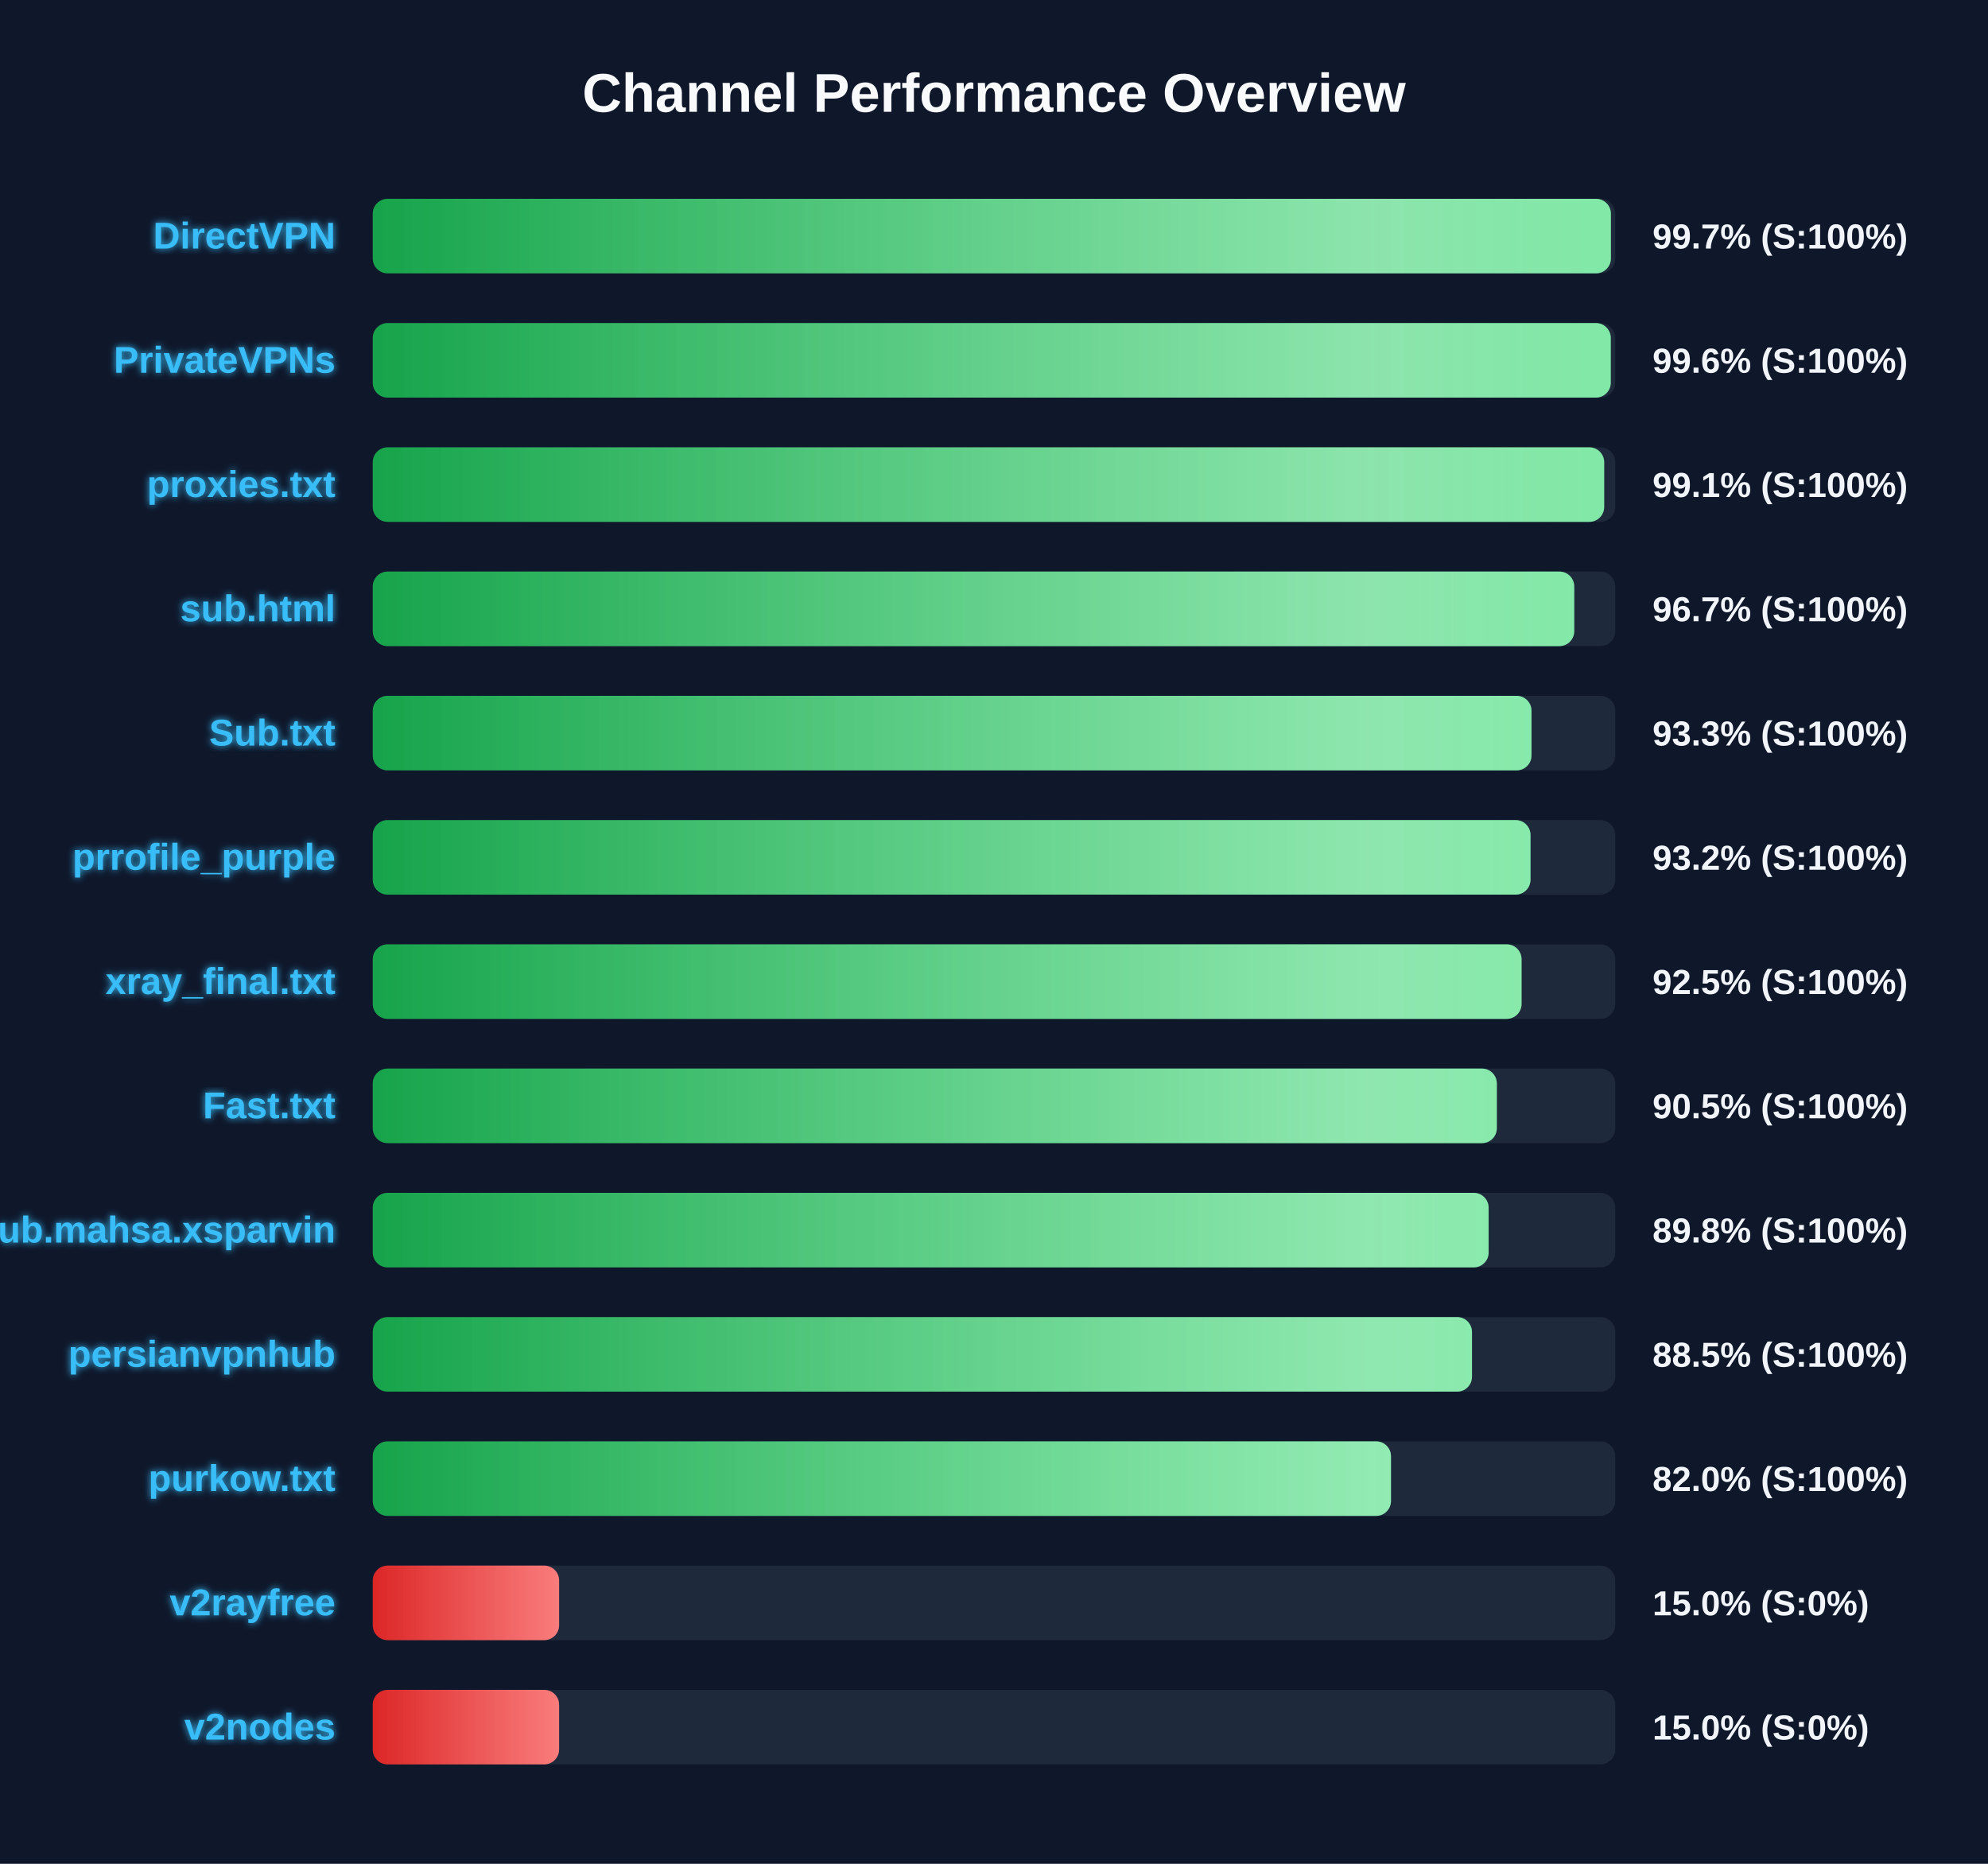
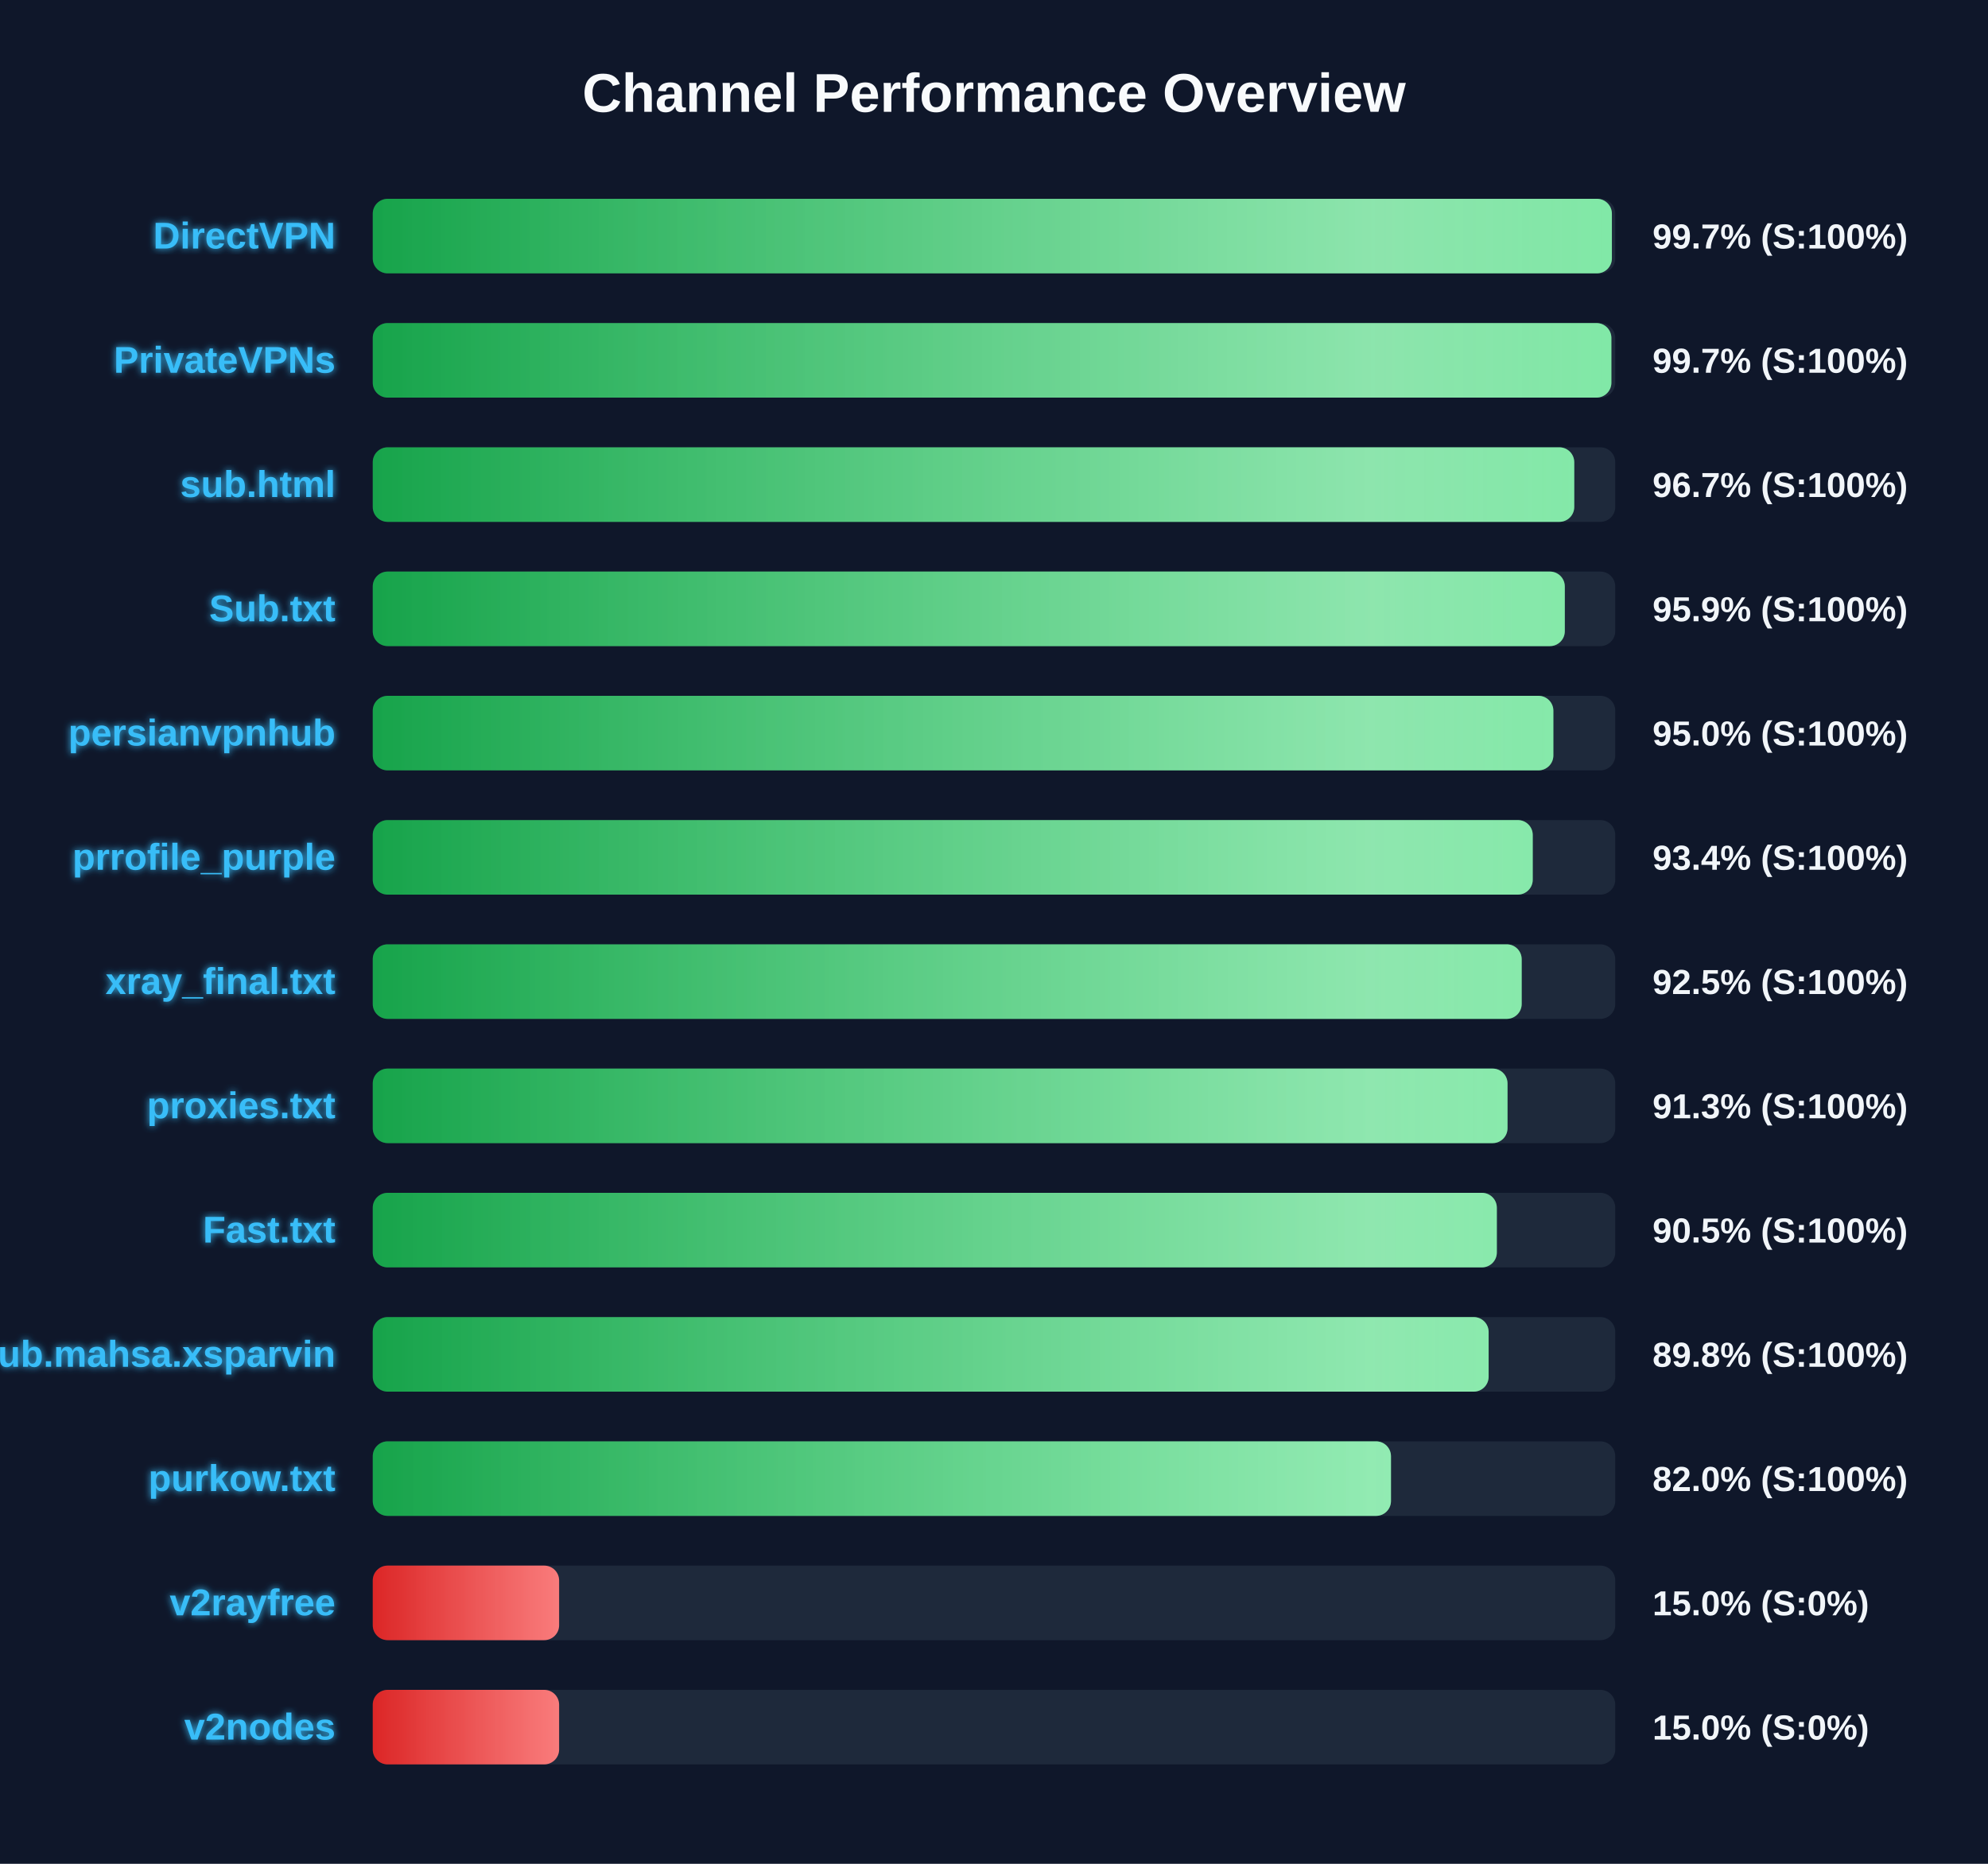
<svg xmlns="http://www.w3.org/2000/svg" width="800" height="750" version="1.1">
  <defs>
    <linearGradient id="grad-green" x1="0%" y1="0%" x2="100%" y2="0%">
      <stop offset="0%" stop-color="#16a34a" />
      <stop offset="100%" stop-color="#4ade80" />
    </linearGradient>
    <linearGradient id="grad-yellow" x1="0%" y1="0%" x2="100%" y2="0%">
      <stop offset="0%" stop-color="#ca8a04" />
      <stop offset="100%" stop-color="#fde047" />
    </linearGradient>
    <linearGradient id="grad-red" x1="0%" y1="0%" x2="100%" y2="0%">
      <stop offset="0%" stop-color="#dc2626" />
      <stop offset="100%" stop-color="#f87171" />
    </linearGradient>
    <linearGradient id="shimmer" x1="0%" y1="0%" x2="100%" y2="0%">
      <stop offset="0%" stop-color="rgba(255,255,255,0)" />
      <stop offset="50%" stop-color="rgba(255,255,255,0.4)" />
      <stop offset="100%" stop-color="rgba(255,255,255,0)" />
    </linearGradient>
    <filter id="glow" x="-20%" y="-20%" width="140%" height="140%">
      <feGaussianBlur stdDeviation="1.5" result="blur" />
      <feComposite in="SourceGraphic" in2="blur" operator="over" />
    </filter>
  </defs>
  <style>
        .bg-rect { fill: #0f172a; }
        .title { font: bold 22px 'Segoe UI', Arial, sans-serif; fill: #f8fafc; }
        .row { font: bold 15px 'Segoe UI', Arial, sans-serif; fill: #38bdf8; filter: url(#glow); }
        .score { font: bold 14px 'Segoe UI', Arial, sans-serif; fill: #f1f5f9; }
        @keyframes shimmer-anim {
            0% { transform: translateX(-100%); }
            100% { transform: translateX(200%); }
        }
        .shimmer-rect {
            animation: shimmer-anim 2.5s infinite linear;
        }
    </style>
  <rect width="100%" height="100%" class="bg-rect" />
  <text x="400" y="45" text-anchor="middle" class="title">Channel Performance Overview</text>
  <rect x="150" y="80" width="500" height="30" fill="#1e293b" rx="6" />
  <clipPath id="clip-0">
-     <rect x="150" y="80" width="498.25" height="30" rx="6" />
+     <rect x="150" y="80" width="498.65" height="30" rx="6" />
  </clipPath>
-   <rect x="150" y="80" width="498.25" height="30" fill="url(#grad-green)" rx="6" />
+   <rect x="150" y="80" width="498.65" height="30" fill="url(#grad-green)" rx="6" />
  <g clip-path="url(#clip-0)">
    <rect x="150" y="80" width="100%" height="30" fill="url(#shimmer)" class="shimmer-rect" />
  </g>
  <text x="135" y="100" text-anchor="end" class="row">DirectVPN</text>
  <text x="665" y="100" text-anchor="start" class="score">99.7% (S:100%)</text>
  <rect x="150" y="130" width="500" height="30" fill="#1e293b" rx="6" />
  <clipPath id="clip-1">
-     <rect x="150" y="130" width="498.2" height="30" rx="6" />
+     <rect x="150" y="130" width="498.45" height="30" rx="6" />
  </clipPath>
-   <rect x="150" y="130" width="498.2" height="30" fill="url(#grad-green)" rx="6" />
+   <rect x="150" y="130" width="498.45" height="30" fill="url(#grad-green)" rx="6" />
  <g clip-path="url(#clip-1)">
    <rect x="150" y="130" width="100%" height="30" fill="url(#shimmer)" class="shimmer-rect" />
  </g>
  <text x="135" y="150" text-anchor="end" class="row">PrivateVPNs</text>
-   <text x="665" y="150" text-anchor="start" class="score">99.6% (S:100%)</text>
+   <text x="665" y="150" text-anchor="start" class="score">99.7% (S:100%)</text>
  <rect x="150" y="180" width="500" height="30" fill="#1e293b" rx="6" />
  <clipPath id="clip-2">
-     <rect x="150" y="180" width="495.55" height="30" rx="6" />
+     <rect x="150" y="180" width="483.5" height="30" rx="6" />
  </clipPath>
-   <rect x="150" y="180" width="495.55" height="30" fill="url(#grad-green)" rx="6" />
+   <rect x="150" y="180" width="483.5" height="30" fill="url(#grad-green)" rx="6" />
  <g clip-path="url(#clip-2)">
    <rect x="150" y="180" width="100%" height="30" fill="url(#shimmer)" class="shimmer-rect" />
  </g>
-   <text x="135" y="200" text-anchor="end" class="row">proxies.txt</text>
-   <text x="665" y="200" text-anchor="start" class="score">99.1% (S:100%)</text>
+   <text x="135" y="200" text-anchor="end" class="row">sub.html</text>
+   <text x="665" y="200" text-anchor="start" class="score">96.7% (S:100%)</text>
  <rect x="150" y="230" width="500" height="30" fill="#1e293b" rx="6" />
  <clipPath id="clip-3">
-     <rect x="150" y="230" width="483.5" height="30" rx="6" />
+     <rect x="150" y="230" width="479.7" height="30" rx="6" />
  </clipPath>
-   <rect x="150" y="230" width="483.5" height="30" fill="url(#grad-green)" rx="6" />
+   <rect x="150" y="230" width="479.7" height="30" fill="url(#grad-green)" rx="6" />
  <g clip-path="url(#clip-3)">
    <rect x="150" y="230" width="100%" height="30" fill="url(#shimmer)" class="shimmer-rect" />
  </g>
-   <text x="135" y="250" text-anchor="end" class="row">sub.html</text>
-   <text x="665" y="250" text-anchor="start" class="score">96.7% (S:100%)</text>
+   <text x="135" y="250" text-anchor="end" class="row">Sub.txt</text>
+   <text x="665" y="250" text-anchor="start" class="score">95.9% (S:100%)</text>
  <rect x="150" y="280" width="500" height="30" fill="#1e293b" rx="6" />
  <clipPath id="clip-4">
-     <rect x="150" y="280" width="466.3" height="30" rx="6" />
+     <rect x="150" y="280" width="475.1" height="30" rx="6" />
  </clipPath>
-   <rect x="150" y="280" width="466.3" height="30" fill="url(#grad-green)" rx="6" />
+   <rect x="150" y="280" width="475.1" height="30" fill="url(#grad-green)" rx="6" />
  <g clip-path="url(#clip-4)">
    <rect x="150" y="280" width="100%" height="30" fill="url(#shimmer)" class="shimmer-rect" />
  </g>
-   <text x="135" y="300" text-anchor="end" class="row">Sub.txt</text>
-   <text x="665" y="300" text-anchor="start" class="score">93.3% (S:100%)</text>
+   <text x="135" y="300" text-anchor="end" class="row">persianvpnhub</text>
+   <text x="665" y="300" text-anchor="start" class="score">95.0% (S:100%)</text>
  <rect x="150" y="330" width="500" height="30" fill="#1e293b" rx="6" />
  <clipPath id="clip-5">
-     <rect x="150" y="330" width="465.9" height="30" rx="6" />
+     <rect x="150" y="330" width="466.8" height="30" rx="6" />
  </clipPath>
-   <rect x="150" y="330" width="465.9" height="30" fill="url(#grad-green)" rx="6" />
+   <rect x="150" y="330" width="466.8" height="30" fill="url(#grad-green)" rx="6" />
  <g clip-path="url(#clip-5)">
    <rect x="150" y="330" width="100%" height="30" fill="url(#shimmer)" class="shimmer-rect" />
  </g>
  <text x="135" y="350" text-anchor="end" class="row">prrofile_purple</text>
-   <text x="665" y="350" text-anchor="start" class="score">93.2% (S:100%)</text>
+   <text x="665" y="350" text-anchor="start" class="score">93.4% (S:100%)</text>
  <rect x="150" y="380" width="500" height="30" fill="#1e293b" rx="6" />
  <clipPath id="clip-6">
-     <rect x="150" y="380" width="462.3" height="30" rx="6" />
+     <rect x="150" y="380" width="462.35" height="30" rx="6" />
  </clipPath>
-   <rect x="150" y="380" width="462.3" height="30" fill="url(#grad-green)" rx="6" />
+   <rect x="150" y="380" width="462.35" height="30" fill="url(#grad-green)" rx="6" />
  <g clip-path="url(#clip-6)">
    <rect x="150" y="380" width="100%" height="30" fill="url(#shimmer)" class="shimmer-rect" />
  </g>
  <text x="135" y="400" text-anchor="end" class="row">xray_final.txt</text>
  <text x="665" y="400" text-anchor="start" class="score">92.5% (S:100%)</text>
  <rect x="150" y="430" width="500" height="30" fill="#1e293b" rx="6" />
  <clipPath id="clip-7">
-     <rect x="150" y="430" width="452.35" height="30" rx="6" />
+     <rect x="150" y="430" width="456.65" height="30" rx="6" />
  </clipPath>
-   <rect x="150" y="430" width="452.35" height="30" fill="url(#grad-green)" rx="6" />
+   <rect x="150" y="430" width="456.65" height="30" fill="url(#grad-green)" rx="6" />
  <g clip-path="url(#clip-7)">
    <rect x="150" y="430" width="100%" height="30" fill="url(#shimmer)" class="shimmer-rect" />
  </g>
-   <text x="135" y="450" text-anchor="end" class="row">Fast.txt</text>
-   <text x="665" y="450" text-anchor="start" class="score">90.5% (S:100%)</text>
+   <text x="135" y="450" text-anchor="end" class="row">proxies.txt</text>
+   <text x="665" y="450" text-anchor="start" class="score">91.3% (S:100%)</text>
  <rect x="150" y="480" width="500" height="30" fill="#1e293b" rx="6" />
  <clipPath id="clip-8">
-     <rect x="150" y="480" width="449.05" height="30" rx="6" />
+     <rect x="150" y="480" width="452.35" height="30" rx="6" />
  </clipPath>
-   <rect x="150" y="480" width="449.05" height="30" fill="url(#grad-green)" rx="6" />
+   <rect x="150" y="480" width="452.35" height="30" fill="url(#grad-green)" rx="6" />
  <g clip-path="url(#clip-8)">
    <rect x="150" y="480" width="100%" height="30" fill="url(#shimmer)" class="shimmer-rect" />
  </g>
-   <text x="135" y="500" text-anchor="end" class="row">Sub.mahsa.xsparvin</text>
-   <text x="665" y="500" text-anchor="start" class="score">89.8% (S:100%)</text>
+   <text x="135" y="500" text-anchor="end" class="row">Fast.txt</text>
+   <text x="665" y="500" text-anchor="start" class="score">90.5% (S:100%)</text>
  <rect x="150" y="530" width="500" height="30" fill="#1e293b" rx="6" />
  <clipPath id="clip-9">
-     <rect x="150" y="530" width="442.35" height="30" rx="6" />
+     <rect x="150" y="530" width="449.05" height="30" rx="6" />
  </clipPath>
-   <rect x="150" y="530" width="442.35" height="30" fill="url(#grad-green)" rx="6" />
+   <rect x="150" y="530" width="449.05" height="30" fill="url(#grad-green)" rx="6" />
  <g clip-path="url(#clip-9)">
    <rect x="150" y="530" width="100%" height="30" fill="url(#shimmer)" class="shimmer-rect" />
  </g>
-   <text x="135" y="550" text-anchor="end" class="row">persianvpnhub</text>
-   <text x="665" y="550" text-anchor="start" class="score">88.5% (S:100%)</text>
+   <text x="135" y="550" text-anchor="end" class="row">Sub.mahsa.xsparvin</text>
+   <text x="665" y="550" text-anchor="start" class="score">89.8% (S:100%)</text>
  <rect x="150" y="580" width="500" height="30" fill="#1e293b" rx="6" />
  <clipPath id="clip-10">
    <rect x="150" y="580" width="409.75" height="30" rx="6" />
  </clipPath>
  <rect x="150" y="580" width="409.75" height="30" fill="url(#grad-green)" rx="6" />
  <g clip-path="url(#clip-10)">
    <rect x="150" y="580" width="100%" height="30" fill="url(#shimmer)" class="shimmer-rect" />
  </g>
  <text x="135" y="600" text-anchor="end" class="row">purkow.txt</text>
  <text x="665" y="600" text-anchor="start" class="score">82.0% (S:100%)</text>
  <rect x="150" y="630" width="500" height="30" fill="#1e293b" rx="6" />
  <clipPath id="clip-11">
    <rect x="150" y="630" width="75.0" height="30" rx="6" />
  </clipPath>
  <rect x="150" y="630" width="75.0" height="30" fill="url(#grad-red)" rx="6" />
  <g clip-path="url(#clip-11)">
    <rect x="150" y="630" width="100%" height="30" fill="url(#shimmer)" class="shimmer-rect" />
  </g>
  <text x="135" y="650" text-anchor="end" class="row">v2rayfree</text>
  <text x="665" y="650" text-anchor="start" class="score">15.0% (S:0%)</text>
  <rect x="150" y="680" width="500" height="30" fill="#1e293b" rx="6" />
  <clipPath id="clip-12">
    <rect x="150" y="680" width="75.0" height="30" rx="6" />
  </clipPath>
  <rect x="150" y="680" width="75.0" height="30" fill="url(#grad-red)" rx="6" />
  <g clip-path="url(#clip-12)">
    <rect x="150" y="680" width="100%" height="30" fill="url(#shimmer)" class="shimmer-rect" />
  </g>
  <text x="135" y="700" text-anchor="end" class="row">v2nodes</text>
  <text x="665" y="700" text-anchor="start" class="score">15.0% (S:0%)</text>
</svg>
